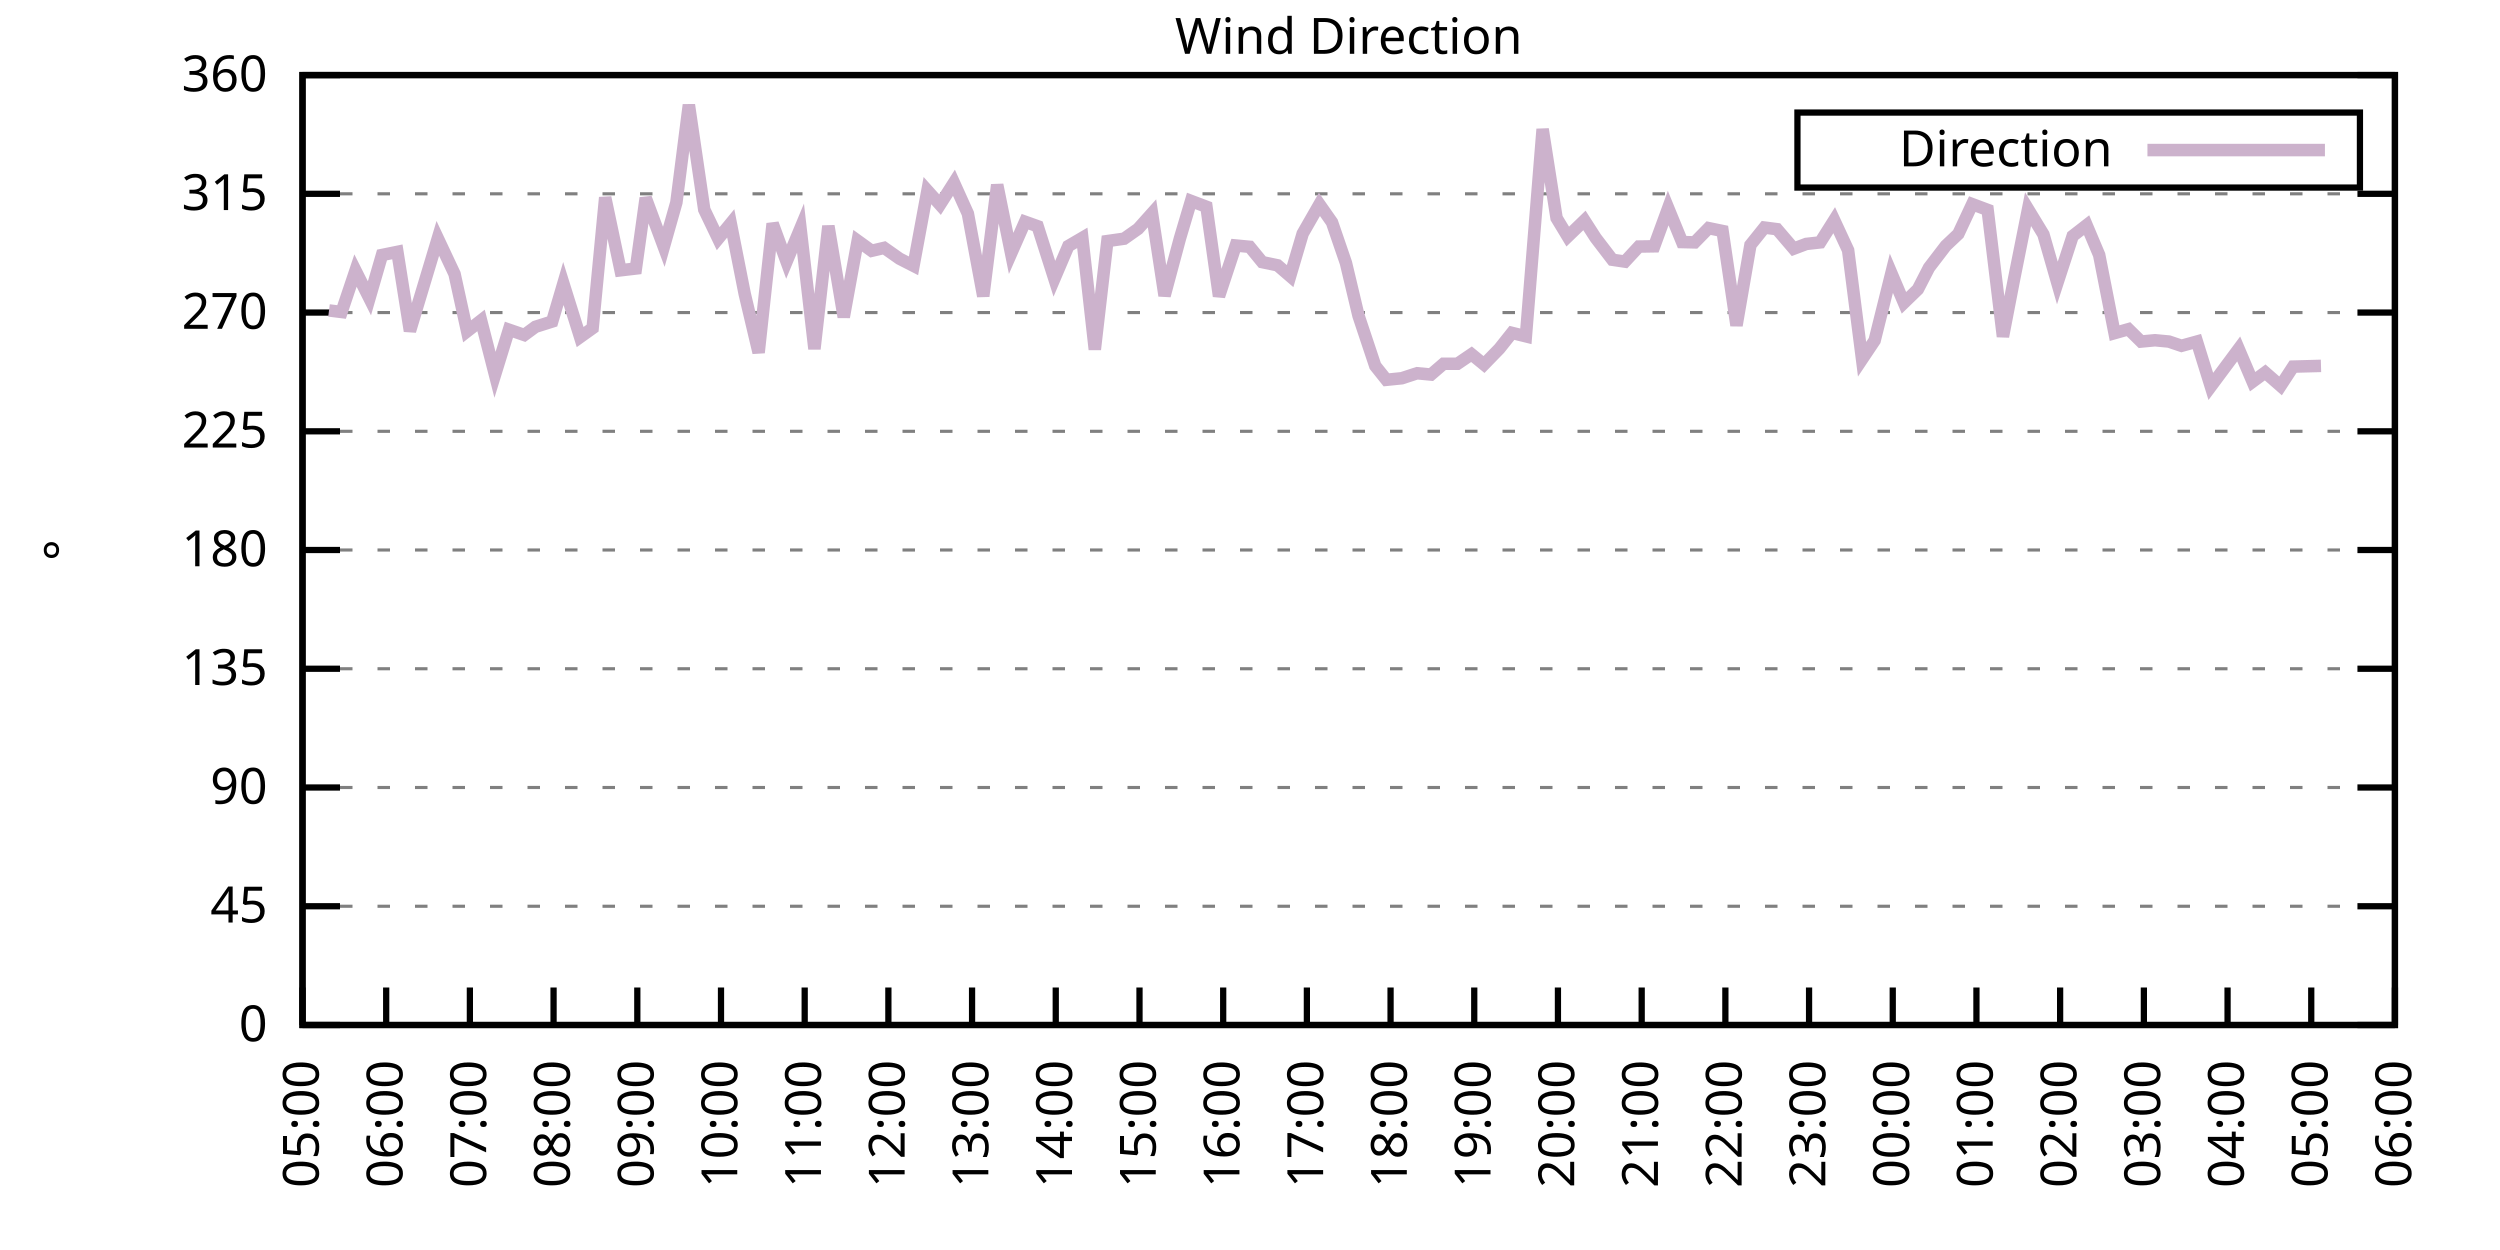
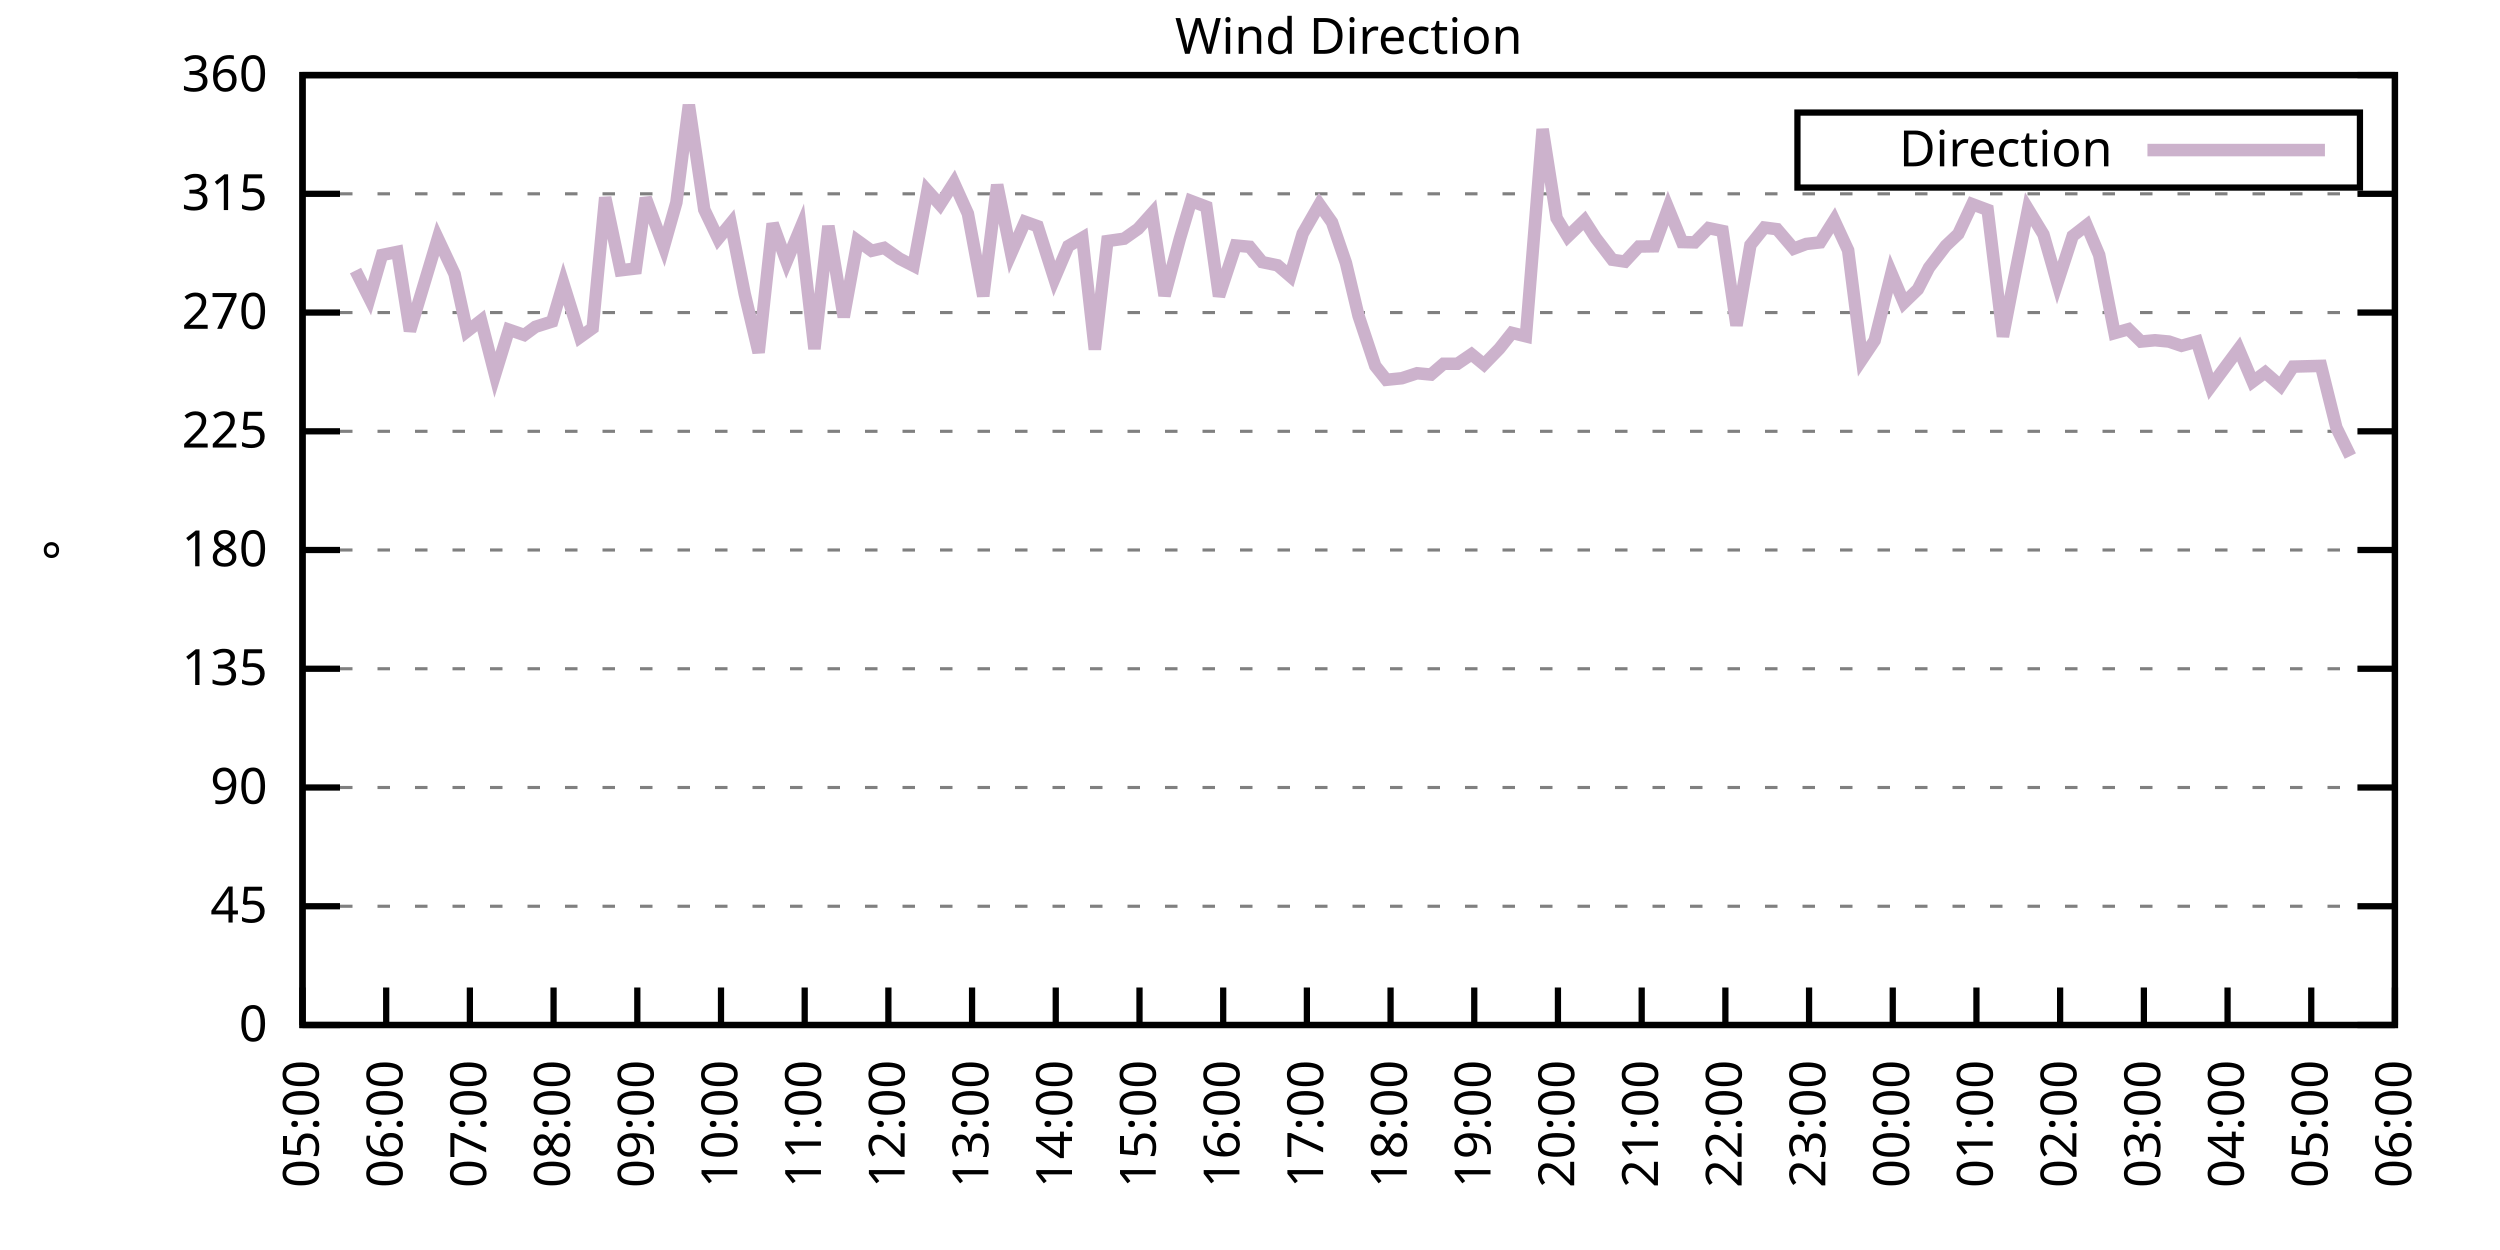
<svg xmlns="http://www.w3.org/2000/svg" xmlns:xlink="http://www.w3.org/1999/xlink" width="400" height="200" viewBox="0 0 400 200">
  <g id="gnuplot_canvas">
    <rect x="0" y="0" width="400" height="200" fill="none" />
    <defs>
      <circle id="gpDot" r="0.5" stroke-width="0.5" stroke="currentColor" />
      <path id="gpPt0" stroke-width="0.333" stroke="currentColor" d="M-1,0 h2 M0,-1 v2" />
      <path id="gpPt1" stroke-width="0.333" stroke="currentColor" d="M-1,-1 L1,1 M1,-1 L-1,1" />
      <path id="gpPt2" stroke-width="0.333" stroke="currentColor" d="M-1,0 L1,0 M0,-1 L0,1 M-1,-1 L1,1 M-1,1 L1,-1" />
      <rect id="gpPt3" stroke-width="0.333" stroke="currentColor" x="-1" y="-1" width="2" height="2" />
      <rect id="gpPt4" stroke-width="0.333" stroke="currentColor" fill="currentColor" x="-1" y="-1" width="2" height="2" />
      <circle id="gpPt5" stroke-width="0.333" stroke="currentColor" cx="0" cy="0" r="1" />
      <use xlink:href="#gpPt5" id="gpPt6" fill="currentColor" stroke="none" />
      <path id="gpPt7" stroke-width="0.333" stroke="currentColor" d="M0,-1.33 L-1.33,0.67 L1.33,0.67 z" />
      <use xlink:href="#gpPt7" id="gpPt8" fill="currentColor" stroke="none" />
      <use xlink:href="#gpPt7" id="gpPt9" stroke="currentColor" transform="rotate(180)" />
      <use xlink:href="#gpPt9" id="gpPt10" fill="currentColor" stroke="none" />
      <use xlink:href="#gpPt3" id="gpPt11" stroke="currentColor" transform="rotate(45)" />
      <use xlink:href="#gpPt11" id="gpPt12" fill="currentColor" stroke="none" />
      <path id="gpPt13" stroke-width="0.333" stroke="currentColor" d="M0,1.330 L1.265,0.411 L0.782,-1.067 L-0.782,-1.076 L-1.265,0.411 z" />
      <use xlink:href="#gpPt13" id="gpPt14" fill="currentColor" stroke="none" />
      <filter id="textbox" filterUnits="objectBoundingBox" x="0" y="0" height="1" width="1">
        <feFlood flood-color="white" flood-opacity="1" result="bgnd" />
        <feComposite in="SourceGraphic" in2="bgnd" operator="atop" />
      </filter>
      <filter id="greybox" filterUnits="objectBoundingBox" x="0" y="0" height="1" width="1">
        <feFlood flood-color="lightgrey" flood-opacity="1" result="grey" />
        <feComposite in="SourceGraphic" in2="grey" operator="atop" />
      </filter>
    </defs>
    <g fill="none" color="white" stroke="currentColor" stroke-width="1.00" stroke-linecap="butt" stroke-linejoin="miter">
</g>
    <g fill="none" color="black" stroke="currentColor" stroke-width="1.00" stroke-linecap="butt" stroke-linejoin="miter">
      <g stroke="none" shape-rendering="crispEdges">
        <polygon fill="rgb(255, 255, 255)" points="48.40,164.00 383.18,164.00 383.18,12.02 48.40,12.02 " />
      </g>
    </g>
    <g fill="none" color="black" stroke="currentColor" stroke-width="1.00" stroke-linecap="butt" stroke-linejoin="miter">
</g>
    <g fill="none" color="black" stroke="black" stroke-width="0.50" stroke-linecap="butt" stroke-linejoin="miter">
</g>
    <g fill="none" color="gray" stroke="currentColor" stroke-width="0.50" stroke-linecap="butt" stroke-linejoin="miter">
      <path stroke="gray" stroke-dasharray="2,4" class="gridline" d="M48.40,164.00 L383.19,164.00  " />
    </g>
    <g fill="none" color="gray" stroke="gray" stroke-width="1.00" stroke-linecap="butt" stroke-linejoin="miter">
</g>
    <g fill="none" color="black" stroke="currentColor" stroke-width="1.00" stroke-linecap="butt" stroke-linejoin="miter">
      <path stroke="black" d="M48.40,164.00 L54.40,164.00 M383.19,164.00 L377.19,164.00  " />
      <g transform="translate(42.80,166.60)" stroke="none" fill="black" font-family="Sans" font-size="8.00" text-anchor="end">
        <text>
          <tspan font-family="Sans"> 0</tspan>
        </text>
      </g>
    </g>
    <g fill="none" color="black" stroke="currentColor" stroke-width="1.00" stroke-linecap="butt" stroke-linejoin="miter">
</g>
    <g fill="none" color="black" stroke="black" stroke-width="0.50" stroke-linecap="butt" stroke-linejoin="miter">
</g>
    <g fill="none" color="gray" stroke="currentColor" stroke-width="0.50" stroke-linecap="butt" stroke-linejoin="miter">
      <path stroke="gray" stroke-dasharray="2,4" class="gridline" d="M48.40,145.00 L383.19,145.00  " />
    </g>
    <g fill="none" color="gray" stroke="gray" stroke-width="1.00" stroke-linecap="butt" stroke-linejoin="miter">
</g>
    <g fill="none" color="black" stroke="currentColor" stroke-width="1.00" stroke-linecap="butt" stroke-linejoin="miter">
      <path stroke="black" d="M48.40,145.00 L54.40,145.00 M383.19,145.00 L377.19,145.00  " />
      <g transform="translate(42.80,147.60)" stroke="none" fill="black" font-family="Sans" font-size="8.00" text-anchor="end">
        <text>
          <tspan font-family="Sans"> 45</tspan>
        </text>
      </g>
    </g>
    <g fill="none" color="black" stroke="currentColor" stroke-width="1.00" stroke-linecap="butt" stroke-linejoin="miter">
</g>
    <g fill="none" color="black" stroke="black" stroke-width="0.50" stroke-linecap="butt" stroke-linejoin="miter">
</g>
    <g fill="none" color="gray" stroke="currentColor" stroke-width="0.50" stroke-linecap="butt" stroke-linejoin="miter">
      <path stroke="gray" stroke-dasharray="2,4" class="gridline" d="M48.40,126.00 L383.19,126.00  " />
    </g>
    <g fill="none" color="gray" stroke="gray" stroke-width="1.00" stroke-linecap="butt" stroke-linejoin="miter">
</g>
    <g fill="none" color="black" stroke="currentColor" stroke-width="1.00" stroke-linecap="butt" stroke-linejoin="miter">
      <path stroke="black" d="M48.40,126.00 L54.40,126.00 M383.19,126.00 L377.19,126.00  " />
      <g transform="translate(42.80,128.60)" stroke="none" fill="black" font-family="Sans" font-size="8.00" text-anchor="end">
        <text>
          <tspan font-family="Sans"> 90</tspan>
        </text>
      </g>
    </g>
    <g fill="none" color="black" stroke="currentColor" stroke-width="1.00" stroke-linecap="butt" stroke-linejoin="miter">
</g>
    <g fill="none" color="black" stroke="black" stroke-width="0.50" stroke-linecap="butt" stroke-linejoin="miter">
</g>
    <g fill="none" color="gray" stroke="currentColor" stroke-width="0.50" stroke-linecap="butt" stroke-linejoin="miter">
      <path stroke="gray" stroke-dasharray="2,4" class="gridline" d="M48.40,107.00 L383.19,107.00  " />
    </g>
    <g fill="none" color="gray" stroke="gray" stroke-width="1.00" stroke-linecap="butt" stroke-linejoin="miter">
</g>
    <g fill="none" color="black" stroke="currentColor" stroke-width="1.00" stroke-linecap="butt" stroke-linejoin="miter">
      <path stroke="black" d="M48.40,107.00 L54.40,107.00 M383.19,107.00 L377.19,107.00  " />
      <g transform="translate(42.80,109.60)" stroke="none" fill="black" font-family="Sans" font-size="8.00" text-anchor="end">
        <text>
          <tspan font-family="Sans"> 135</tspan>
        </text>
      </g>
    </g>
    <g fill="none" color="black" stroke="currentColor" stroke-width="1.00" stroke-linecap="butt" stroke-linejoin="miter">
</g>
    <g fill="none" color="black" stroke="black" stroke-width="0.50" stroke-linecap="butt" stroke-linejoin="miter">
</g>
    <g fill="none" color="gray" stroke="currentColor" stroke-width="0.50" stroke-linecap="butt" stroke-linejoin="miter">
      <path stroke="gray" stroke-dasharray="2,4" class="gridline" d="M48.40,88.00 L383.19,88.00  " />
    </g>
    <g fill="none" color="gray" stroke="gray" stroke-width="1.00" stroke-linecap="butt" stroke-linejoin="miter">
</g>
    <g fill="none" color="black" stroke="currentColor" stroke-width="1.00" stroke-linecap="butt" stroke-linejoin="miter">
      <path stroke="black" d="M48.40,88.00 L54.40,88.00 M383.19,88.00 L377.19,88.00  " />
      <g transform="translate(42.80,90.60)" stroke="none" fill="black" font-family="Sans" font-size="8.00" text-anchor="end">
        <text>
          <tspan font-family="Sans"> 180</tspan>
        </text>
      </g>
    </g>
    <g fill="none" color="black" stroke="currentColor" stroke-width="1.00" stroke-linecap="butt" stroke-linejoin="miter">
</g>
    <g fill="none" color="black" stroke="black" stroke-width="0.50" stroke-linecap="butt" stroke-linejoin="miter">
</g>
    <g fill="none" color="gray" stroke="currentColor" stroke-width="0.50" stroke-linecap="butt" stroke-linejoin="miter">
      <path stroke="gray" stroke-dasharray="2,4" class="gridline" d="M48.40,69.01 L383.19,69.01  " />
    </g>
    <g fill="none" color="gray" stroke="gray" stroke-width="1.00" stroke-linecap="butt" stroke-linejoin="miter">
</g>
    <g fill="none" color="black" stroke="currentColor" stroke-width="1.00" stroke-linecap="butt" stroke-linejoin="miter">
      <path stroke="black" d="M48.40,69.01 L54.40,69.01 M383.19,69.01 L377.19,69.01  " />
      <g transform="translate(42.80,71.61)" stroke="none" fill="black" font-family="Sans" font-size="8.00" text-anchor="end">
        <text>
          <tspan font-family="Sans"> 225</tspan>
        </text>
      </g>
    </g>
    <g fill="none" color="black" stroke="currentColor" stroke-width="1.00" stroke-linecap="butt" stroke-linejoin="miter">
</g>
    <g fill="none" color="black" stroke="black" stroke-width="0.50" stroke-linecap="butt" stroke-linejoin="miter">
</g>
    <g fill="none" color="gray" stroke="currentColor" stroke-width="0.50" stroke-linecap="butt" stroke-linejoin="miter">
      <path stroke="gray" stroke-dasharray="2,4" class="gridline" d="M48.40,50.01 L383.19,50.01  " />
    </g>
    <g fill="none" color="gray" stroke="gray" stroke-width="1.00" stroke-linecap="butt" stroke-linejoin="miter">
</g>
    <g fill="none" color="black" stroke="currentColor" stroke-width="1.00" stroke-linecap="butt" stroke-linejoin="miter">
      <path stroke="black" d="M48.40,50.01 L54.40,50.01 M383.19,50.01 L377.19,50.01  " />
      <g transform="translate(42.80,52.61)" stroke="none" fill="black" font-family="Sans" font-size="8.00" text-anchor="end">
        <text>
          <tspan font-family="Sans"> 270</tspan>
        </text>
      </g>
    </g>
    <g fill="none" color="black" stroke="currentColor" stroke-width="1.00" stroke-linecap="butt" stroke-linejoin="miter">
</g>
    <g fill="none" color="black" stroke="black" stroke-width="0.50" stroke-linecap="butt" stroke-linejoin="miter">
</g>
    <g fill="none" color="gray" stroke="currentColor" stroke-width="0.50" stroke-linecap="butt" stroke-linejoin="miter">
      <path stroke="gray" stroke-dasharray="2,4" class="gridline" d="M48.40,31.01 L383.19,31.01  " />
    </g>
    <g fill="none" color="gray" stroke="gray" stroke-width="1.00" stroke-linecap="butt" stroke-linejoin="miter">
</g>
    <g fill="none" color="black" stroke="currentColor" stroke-width="1.00" stroke-linecap="butt" stroke-linejoin="miter">
      <path stroke="black" d="M48.40,31.01 L54.40,31.01 M383.19,31.01 L377.19,31.01  " />
      <g transform="translate(42.80,33.61)" stroke="none" fill="black" font-family="Sans" font-size="8.00" text-anchor="end">
        <text>
          <tspan font-family="Sans"> 315</tspan>
        </text>
      </g>
    </g>
    <g fill="none" color="black" stroke="currentColor" stroke-width="1.00" stroke-linecap="butt" stroke-linejoin="miter">
</g>
    <g fill="none" color="black" stroke="black" stroke-width="0.50" stroke-linecap="butt" stroke-linejoin="miter">
</g>
    <g fill="none" color="gray" stroke="currentColor" stroke-width="0.50" stroke-linecap="butt" stroke-linejoin="miter">
      <path stroke="gray" stroke-dasharray="2,4" class="gridline" d="M48.40,12.01 L383.19,12.01  " />
    </g>
    <g fill="none" color="gray" stroke="gray" stroke-width="1.00" stroke-linecap="butt" stroke-linejoin="miter">
</g>
    <g fill="none" color="black" stroke="currentColor" stroke-width="1.00" stroke-linecap="butt" stroke-linejoin="miter">
      <path stroke="black" d="M48.40,12.01 L54.40,12.01 M383.19,12.01 L377.19,12.01  " />
      <g transform="translate(42.80,14.61)" stroke="none" fill="black" font-family="Sans" font-size="8.00" text-anchor="end">
        <text>
          <tspan font-family="Sans"> 360</tspan>
        </text>
      </g>
    </g>
    <g fill="none" color="black" stroke="currentColor" stroke-width="1.00" stroke-linecap="butt" stroke-linejoin="miter">
      <path stroke="black" d="M48.40,164.00 L48.40,158.00  " />
      <g transform="translate(51.00,169.60) rotate(270.00)" stroke="none" fill="black" font-family="Sans" font-size="8.00" text-anchor="end">
        <text>
          <tspan font-family="Sans">05:00</tspan>
        </text>
      </g>
    </g>
    <g fill="none" color="black" stroke="currentColor" stroke-width="1.00" stroke-linecap="butt" stroke-linejoin="miter">
      <path stroke="black" d="M61.79,164.00 L61.79,158.00  " />
      <g transform="translate(64.39,169.60) rotate(270.00)" stroke="none" fill="black" font-family="Sans" font-size="8.00" text-anchor="end">
        <text>
          <tspan font-family="Sans">06:00</tspan>
        </text>
      </g>
    </g>
    <g fill="none" color="black" stroke="currentColor" stroke-width="1.00" stroke-linecap="butt" stroke-linejoin="miter">
      <path stroke="black" d="M75.18,164.00 L75.18,158.00  " />
      <g transform="translate(77.78,169.60) rotate(270.00)" stroke="none" fill="black" font-family="Sans" font-size="8.00" text-anchor="end">
        <text>
          <tspan font-family="Sans">07:00</tspan>
        </text>
      </g>
    </g>
    <g fill="none" color="black" stroke="currentColor" stroke-width="1.00" stroke-linecap="butt" stroke-linejoin="miter">
      <path stroke="black" d="M88.57,164.00 L88.57,158.00  " />
      <g transform="translate(91.17,169.60) rotate(270.00)" stroke="none" fill="black" font-family="Sans" font-size="8.00" text-anchor="end">
        <text>
          <tspan font-family="Sans">08:00</tspan>
        </text>
      </g>
    </g>
    <g fill="none" color="black" stroke="currentColor" stroke-width="1.00" stroke-linecap="butt" stroke-linejoin="miter">
      <path stroke="black" d="M101.97,164.00 L101.97,158.00  " />
      <g transform="translate(104.57,169.60) rotate(270.00)" stroke="none" fill="black" font-family="Sans" font-size="8.00" text-anchor="end">
        <text>
          <tspan font-family="Sans">09:00</tspan>
        </text>
      </g>
    </g>
    <g fill="none" color="black" stroke="currentColor" stroke-width="1.00" stroke-linecap="butt" stroke-linejoin="miter">
      <path stroke="black" d="M115.36,164.00 L115.36,158.00  " />
      <g transform="translate(117.96,169.60) rotate(270.00)" stroke="none" fill="black" font-family="Sans" font-size="8.00" text-anchor="end">
        <text>
          <tspan font-family="Sans">10:00</tspan>
        </text>
      </g>
    </g>
    <g fill="none" color="black" stroke="currentColor" stroke-width="1.00" stroke-linecap="butt" stroke-linejoin="miter">
      <path stroke="black" d="M128.75,164.00 L128.75,158.00  " />
      <g transform="translate(131.35,169.60) rotate(270.00)" stroke="none" fill="black" font-family="Sans" font-size="8.00" text-anchor="end">
        <text>
          <tspan font-family="Sans">11:00</tspan>
        </text>
      </g>
    </g>
    <g fill="none" color="black" stroke="currentColor" stroke-width="1.00" stroke-linecap="butt" stroke-linejoin="miter">
      <path stroke="black" d="M142.14,164.00 L142.14,158.00  " />
      <g transform="translate(144.74,169.60) rotate(270.00)" stroke="none" fill="black" font-family="Sans" font-size="8.00" text-anchor="end">
        <text>
          <tspan font-family="Sans">12:00</tspan>
        </text>
      </g>
    </g>
    <g fill="none" color="black" stroke="currentColor" stroke-width="1.00" stroke-linecap="butt" stroke-linejoin="miter">
      <path stroke="black" d="M155.53,164.00 L155.53,158.00  " />
      <g transform="translate(158.13,169.60) rotate(270.00)" stroke="none" fill="black" font-family="Sans" font-size="8.00" text-anchor="end">
        <text>
          <tspan font-family="Sans">13:00</tspan>
        </text>
      </g>
    </g>
    <g fill="none" color="black" stroke="currentColor" stroke-width="1.00" stroke-linecap="butt" stroke-linejoin="miter">
      <path stroke="black" d="M168.92,164.00 L168.92,158.00  " />
      <g transform="translate(171.52,169.60) rotate(270.00)" stroke="none" fill="black" font-family="Sans" font-size="8.00" text-anchor="end">
        <text>
          <tspan font-family="Sans">14:00</tspan>
        </text>
      </g>
    </g>
    <g fill="none" color="black" stroke="currentColor" stroke-width="1.00" stroke-linecap="butt" stroke-linejoin="miter">
      <path stroke="black" d="M182.32,164.00 L182.32,158.00  " />
      <g transform="translate(184.92,169.60) rotate(270.00)" stroke="none" fill="black" font-family="Sans" font-size="8.00" text-anchor="end">
        <text>
          <tspan font-family="Sans">15:00</tspan>
        </text>
      </g>
    </g>
    <g fill="none" color="black" stroke="currentColor" stroke-width="1.00" stroke-linecap="butt" stroke-linejoin="miter">
      <path stroke="black" d="M195.71,164.00 L195.71,158.00  " />
      <g transform="translate(198.31,169.60) rotate(270.00)" stroke="none" fill="black" font-family="Sans" font-size="8.00" text-anchor="end">
        <text>
          <tspan font-family="Sans">16:00</tspan>
        </text>
      </g>
    </g>
    <g fill="none" color="black" stroke="currentColor" stroke-width="1.00" stroke-linecap="butt" stroke-linejoin="miter">
      <path stroke="black" d="M209.10,164.00 L209.10,158.00  " />
      <g transform="translate(211.70,169.60) rotate(270.00)" stroke="none" fill="black" font-family="Sans" font-size="8.00" text-anchor="end">
        <text>
          <tspan font-family="Sans">17:00</tspan>
        </text>
      </g>
    </g>
    <g fill="none" color="black" stroke="currentColor" stroke-width="1.00" stroke-linecap="butt" stroke-linejoin="miter">
      <path stroke="black" d="M222.49,164.00 L222.49,158.00  " />
      <g transform="translate(225.09,169.60) rotate(270.00)" stroke="none" fill="black" font-family="Sans" font-size="8.00" text-anchor="end">
        <text>
          <tspan font-family="Sans">18:00</tspan>
        </text>
      </g>
    </g>
    <g fill="none" color="black" stroke="currentColor" stroke-width="1.00" stroke-linecap="butt" stroke-linejoin="miter">
      <path stroke="black" d="M235.88,164.00 L235.88,158.00  " />
      <g transform="translate(238.48,169.60) rotate(270.00)" stroke="none" fill="black" font-family="Sans" font-size="8.00" text-anchor="end">
        <text>
          <tspan font-family="Sans">19:00</tspan>
        </text>
      </g>
    </g>
    <g fill="none" color="black" stroke="currentColor" stroke-width="1.00" stroke-linecap="butt" stroke-linejoin="miter">
      <path stroke="black" d="M249.27,164.00 L249.27,158.00  " />
      <g transform="translate(251.87,169.60) rotate(270.00)" stroke="none" fill="black" font-family="Sans" font-size="8.00" text-anchor="end">
        <text>
          <tspan font-family="Sans">20:00</tspan>
        </text>
      </g>
    </g>
    <g fill="none" color="black" stroke="currentColor" stroke-width="1.00" stroke-linecap="butt" stroke-linejoin="miter">
      <path stroke="black" d="M262.67,164.00 L262.67,158.00  " />
      <g transform="translate(265.27,169.60) rotate(270.00)" stroke="none" fill="black" font-family="Sans" font-size="8.00" text-anchor="end">
        <text>
          <tspan font-family="Sans">21:00</tspan>
        </text>
      </g>
    </g>
    <g fill="none" color="black" stroke="currentColor" stroke-width="1.00" stroke-linecap="butt" stroke-linejoin="miter">
      <path stroke="black" d="M276.06,164.00 L276.06,158.00  " />
      <g transform="translate(278.66,169.60) rotate(270.00)" stroke="none" fill="black" font-family="Sans" font-size="8.00" text-anchor="end">
        <text>
          <tspan font-family="Sans">22:00</tspan>
        </text>
      </g>
    </g>
    <g fill="none" color="black" stroke="currentColor" stroke-width="1.00" stroke-linecap="butt" stroke-linejoin="miter">
      <path stroke="black" d="M289.45,164.00 L289.45,158.00  " />
      <g transform="translate(292.05,169.60) rotate(270.00)" stroke="none" fill="black" font-family="Sans" font-size="8.00" text-anchor="end">
        <text>
          <tspan font-family="Sans">23:00</tspan>
        </text>
      </g>
    </g>
    <g fill="none" color="black" stroke="currentColor" stroke-width="1.00" stroke-linecap="butt" stroke-linejoin="miter">
      <path stroke="black" d="M302.84,164.00 L302.84,158.00  " />
      <g transform="translate(305.44,169.60) rotate(270.00)" stroke="none" fill="black" font-family="Sans" font-size="8.00" text-anchor="end">
        <text>
          <tspan font-family="Sans">00:00</tspan>
        </text>
      </g>
    </g>
    <g fill="none" color="black" stroke="currentColor" stroke-width="1.00" stroke-linecap="butt" stroke-linejoin="miter">
      <path stroke="black" d="M316.23,164.00 L316.23,158.00  " />
      <g transform="translate(318.83,169.60) rotate(270.00)" stroke="none" fill="black" font-family="Sans" font-size="8.00" text-anchor="end">
        <text>
          <tspan font-family="Sans">01:00</tspan>
        </text>
      </g>
    </g>
    <g fill="none" color="black" stroke="currentColor" stroke-width="1.00" stroke-linecap="butt" stroke-linejoin="miter">
      <path stroke="black" d="M329.62,164.00 L329.62,158.00  " />
      <g transform="translate(332.22,169.60) rotate(270.00)" stroke="none" fill="black" font-family="Sans" font-size="8.00" text-anchor="end">
        <text>
          <tspan font-family="Sans">02:00</tspan>
        </text>
      </g>
    </g>
    <g fill="none" color="black" stroke="currentColor" stroke-width="1.00" stroke-linecap="butt" stroke-linejoin="miter">
      <path stroke="black" d="M343.02,164.00 L343.02,158.00  " />
      <g transform="translate(345.62,169.60) rotate(270.00)" stroke="none" fill="black" font-family="Sans" font-size="8.00" text-anchor="end">
        <text>
          <tspan font-family="Sans">03:00</tspan>
        </text>
      </g>
    </g>
    <g fill="none" color="black" stroke="currentColor" stroke-width="1.00" stroke-linecap="butt" stroke-linejoin="miter">
      <path stroke="black" d="M356.41,164.00 L356.41,158.00  " />
      <g transform="translate(359.01,169.60) rotate(270.00)" stroke="none" fill="black" font-family="Sans" font-size="8.00" text-anchor="end">
        <text>
          <tspan font-family="Sans">04:00</tspan>
        </text>
      </g>
    </g>
    <g fill="none" color="black" stroke="currentColor" stroke-width="1.00" stroke-linecap="butt" stroke-linejoin="miter">
      <path stroke="black" d="M369.80,164.00 L369.80,158.00  " />
      <g transform="translate(372.40,169.60) rotate(270.00)" stroke="none" fill="black" font-family="Sans" font-size="8.00" text-anchor="end">
        <text>
          <tspan font-family="Sans">05:00</tspan>
        </text>
      </g>
    </g>
    <g fill="none" color="black" stroke="currentColor" stroke-width="1.00" stroke-linecap="butt" stroke-linejoin="miter">
      <path stroke="black" d="M383.19,164.00 L383.19,158.00  " />
      <g transform="translate(385.79,169.60) rotate(270.00)" stroke="none" fill="black" font-family="Sans" font-size="8.00" text-anchor="end">
        <text>
          <tspan font-family="Sans">06:00</tspan>
        </text>
      </g>
    </g>
    <g fill="none" color="black" stroke="currentColor" stroke-width="1.00" stroke-linecap="butt" stroke-linejoin="miter">
</g>
    <g fill="none" color="black" stroke="currentColor" stroke-width="1.00" stroke-linecap="butt" stroke-linejoin="miter">
      <path stroke="black" d="M48.40,12.01 L48.40,164.00 L383.19,164.00 L383.19,12.01 L48.40,12.01 Z  " />
    </g>
    <g fill="none" color="black" stroke="currentColor" stroke-width="1.00" stroke-linecap="butt" stroke-linejoin="miter">
</g>
    <g fill="none" color="black" stroke="currentColor" stroke-width="1.00" stroke-linecap="butt" stroke-linejoin="miter">
      <path stroke="black" d="M287.59,30.01 L287.59,18.01 L377.59,18.01 L377.59,30.01 L287.59,30.01 Z  " />
    </g>
    <g id="Wind_direction_plot_1">
      <g fill="none" color="white" stroke="black" stroke-width="2.00" stroke-linecap="butt" stroke-linejoin="miter">
</g>
      <g fill="none" color="black" stroke="currentColor" stroke-width="2.00" stroke-linecap="butt" stroke-linejoin="miter">
        <g transform="translate(337.99,26.61)" stroke="none" fill="black" font-family="Sans" font-size="8.00" text-anchor="end">
          <text>
            <tspan font-family="Sans">Direction</tspan>
          </text>
        </g>
      </g>
      <g fill="none" color="black" stroke="currentColor" stroke-width="2.00" stroke-linecap="butt" stroke-linejoin="miter">
-         <path stroke="rgb(204, 178, 204)" d="M343.59,24.01 L371.99,24.01 M52.64,49.67 L54.65,49.92 L56.88,43.29 L59.11,47.73 L61.12,40.80 L63.58,40.30   L65.59,52.96 L70.05,38.14 L72.73,43.84 L74.74,53.01 L76.97,51.27 L79.20,59.97 L81.43,52.75 L83.89,53.60   L85.67,52.29 L88.35,51.44 L90.14,45.36 L92.82,53.93 L94.82,52.50 L96.83,31.60 L99.29,43.25 L101.74,42.96   L103.31,31.68 L106.21,39.49 L108.22,32.40 L110.22,16.78 L112.68,33.54 L114.91,38.19 L116.92,35.74 L119.15,47.01   L121.38,56.42 L123.62,35.78 L125.85,41.86 L128.08,36.50 L130.31,55.83 L132.54,36.16 L135.00,50.73 L137.23,38.52   L139.46,40.13 L141.47,39.66 L143.93,41.39 L146.16,42.53 L148.39,30.50 L150.40,32.74 L152.63,29.24 L154.86,34.18   L157.32,47.39 L159.55,29.57 L161.78,40.55 L164.01,35.48 L166.02,36.20 L168.70,44.60 L170.93,39.37 L173.17,38.06   L175.17,55.92 L177.18,38.57 L179.86,38.19 L182.09,36.62 L184.32,34.13 L186.33,47.31 L188.79,38.14 L190.57,32.15   L193.03,33.08 L195.04,47.39 L197.72,39.28 L199.95,39.49 L201.96,41.94 L204.41,42.45 L206.42,44.18 L208.43,37.38   L211.11,32.70 L213.12,35.57 L215.35,42.07 L217.36,50.51 L220.04,58.54 L221.82,60.77 L224.28,60.52 L226.73,59.72   L228.96,59.93 L230.97,58.20 L233.20,58.20 L235.44,56.68 L237.44,58.32 L239.90,55.79 L241.91,53.26 L244.14,53.81   L246.82,20.66 L249.05,34.89 L250.84,37.85 L253.51,35.27 L255.30,38.06 L257.98,41.56 L259.99,41.86 L262.22,39.45   L264.67,39.41 L266.91,33.29 L269.14,38.73 L271.15,38.78 L273.38,36.50 L275.61,36.96 L277.84,52.08 L280.07,39.20   L282.31,36.41 L284.32,36.67 L286.99,39.79 L289.00,39.03 L291.23,38.78 L293.47,35.23 L295.70,40.04 L297.93,57.48   L299.94,54.48 L302.62,43.72 L304.63,48.45 L306.86,46.29 L308.64,42.83 L311.32,39.33 L313.33,37.43 L315.56,32.66   L318.02,33.58 L320.47,53.85 L322.26,44.60 L324.49,33.46 L326.95,37.51 L329.18,45.28 L331.63,37.76 L333.86,36.03   L335.87,40.80 L338.33,53.30 L340.56,52.67 L342.57,54.65 L344.80,54.44 L347.03,54.65 L349.04,55.33 L351.50,54.65   L353.73,61.83 L355.74,59.13 L358.19,55.83 L360.42,61.07 L362.43,59.59 L364.89,61.74 L366.90,58.66 L371.36,58.54    " />
+         <path stroke="rgb(204, 178, 204)" d="M343.59,24.01 L371.99,24.01 M56.88,43.29 L59.11,47.73 L61.12,40.80 L63.58,40.30 L65.59,52.96 L70.05,38.14   L72.73,43.84 L74.74,53.01 L76.97,51.27 L79.20,59.97 L81.43,52.75 L83.89,53.60 L85.67,52.29 L88.35,51.44   L90.14,45.36 L92.82,53.93 L94.82,52.50 L96.83,31.60 L99.29,43.25 L101.74,42.96 L103.31,31.68 L106.21,39.49   L108.22,32.40 L110.22,16.78 L112.68,33.54 L114.91,38.19 L116.92,35.74 L119.15,47.01 L121.38,56.42 L123.62,35.78   L125.85,41.86 L128.08,36.50 L130.31,55.83 L132.54,36.16 L135.00,50.73 L137.23,38.52 L139.46,40.13 L141.47,39.66   L143.93,41.39 L146.16,42.53 L148.39,30.50 L150.40,32.74 L152.63,29.24 L154.86,34.18 L157.32,47.39 L159.55,29.57   L161.78,40.55 L164.01,35.48 L166.02,36.20 L168.70,44.60 L170.93,39.37 L173.17,38.06 L175.17,55.92 L177.18,38.57   L179.86,38.19 L182.09,36.62 L184.32,34.13 L186.33,47.31 L188.79,38.14 L190.57,32.15 L193.03,33.08 L195.04,47.39   L197.72,39.28 L199.95,39.49 L201.96,41.94 L204.41,42.45 L206.42,44.18 L208.43,37.38 L211.11,32.70 L213.12,35.57   L215.35,42.07 L217.36,50.51 L220.04,58.54 L221.82,60.77 L224.28,60.52 L226.73,59.72 L228.96,59.93 L230.97,58.20   L233.20,58.20 L235.44,56.68 L237.44,58.32 L239.90,55.79 L241.91,53.26 L244.14,53.81 L246.82,20.66 L249.05,34.89   L250.84,37.85 L253.51,35.27 L255.30,38.06 L257.98,41.56 L259.99,41.86 L262.22,39.45 L264.67,39.41 L266.91,33.29   L269.14,38.73 L271.15,38.78 L273.38,36.50 L275.61,36.96 L277.84,52.08 L280.07,39.20 L282.31,36.41 L284.32,36.67   L286.99,39.79 L289.00,39.03 L291.23,38.78 L293.47,35.23 L295.70,40.04 L297.93,57.48 L299.94,54.48 L302.62,43.72   L304.63,48.45 L306.86,46.29 L308.64,42.83 L311.32,39.33 L313.33,37.43 L315.56,32.66 L318.02,33.58 L320.47,53.85   L322.26,44.60 L324.49,33.46 L326.95,37.51 L329.18,45.28 L331.63,37.76 L333.86,36.03 L335.87,40.80 L338.33,53.30   L340.56,52.67 L342.57,54.65 L344.80,54.44 L347.03,54.65 L349.04,55.33 L351.50,54.65 L353.73,61.83 L355.74,59.13   L358.19,55.83 L360.42,61.07 L362.43,59.59 L364.89,61.74 L366.90,58.66 L371.36,58.54 L373.82,68.42 L376.05,72.97    " />
      </g>
    </g>
    <g fill="none" color="black" stroke="currentColor" stroke-width="2.00" stroke-linecap="butt" stroke-linejoin="miter">
</g>
    <g fill="none" color="black" stroke="black" stroke-width="1.00" stroke-linecap="butt" stroke-linejoin="miter">
</g>
    <g fill="none" color="black" stroke="currentColor" stroke-width="1.00" stroke-linecap="butt" stroke-linejoin="miter">
      <path stroke="black" d="M48.40,12.01 L48.40,164.00 L383.19,164.00 L383.19,12.01 L48.40,12.01 Z  " />
      <g transform="translate(12.80,88.01) rotate(270.00)" stroke="none" fill="black" font-family="Sans" font-size="8.00" text-anchor="middle">
        <text>
          <tspan font-family="Sans">°</tspan>
        </text>
      </g>
    </g>
    <g fill="none" color="black" stroke="currentColor" stroke-width="1.00" stroke-linecap="butt" stroke-linejoin="miter">
</g>
    <g fill="none" color="black" stroke="currentColor" stroke-width="1.00" stroke-linecap="butt" stroke-linejoin="miter">
      <g transform="translate(215.79,8.61)" stroke="none" fill="black" font-family="Sans" font-size="8.00" text-anchor="middle">
        <text>
          <tspan font-family="Sans">Wind Direction</tspan>
        </text>
      </g>
    </g>
    <g fill="none" color="black" stroke="currentColor" stroke-width="1.00" stroke-linecap="butt" stroke-linejoin="miter">
</g>
  </g>
</svg>
